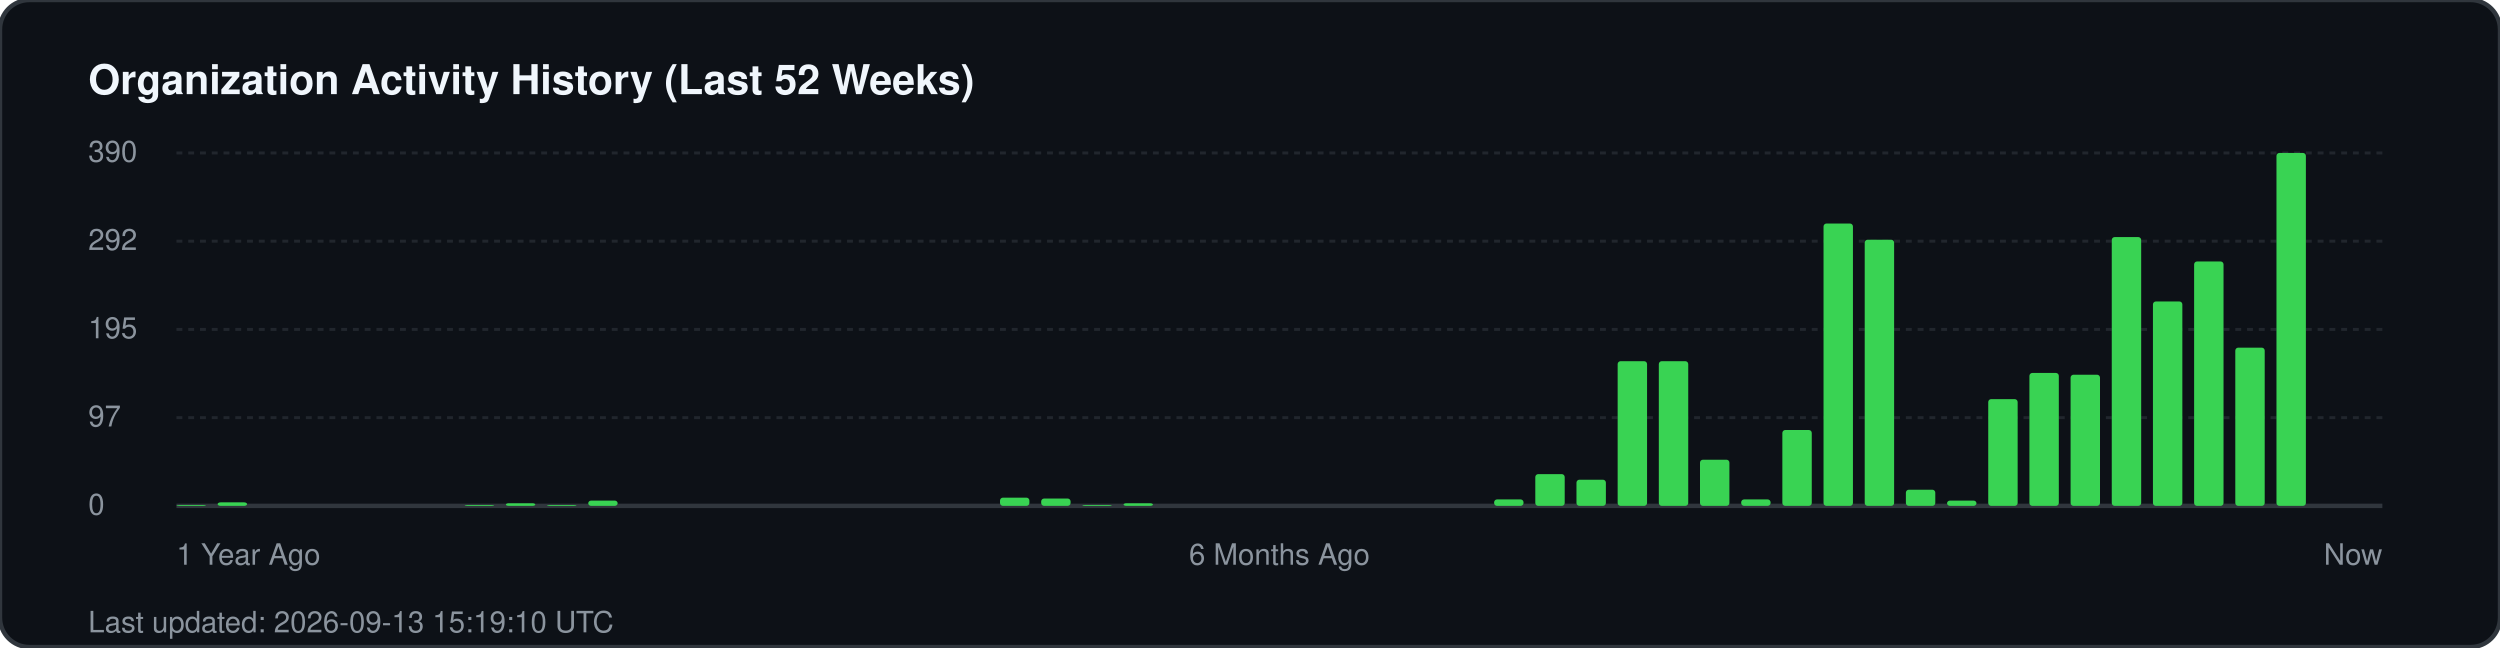
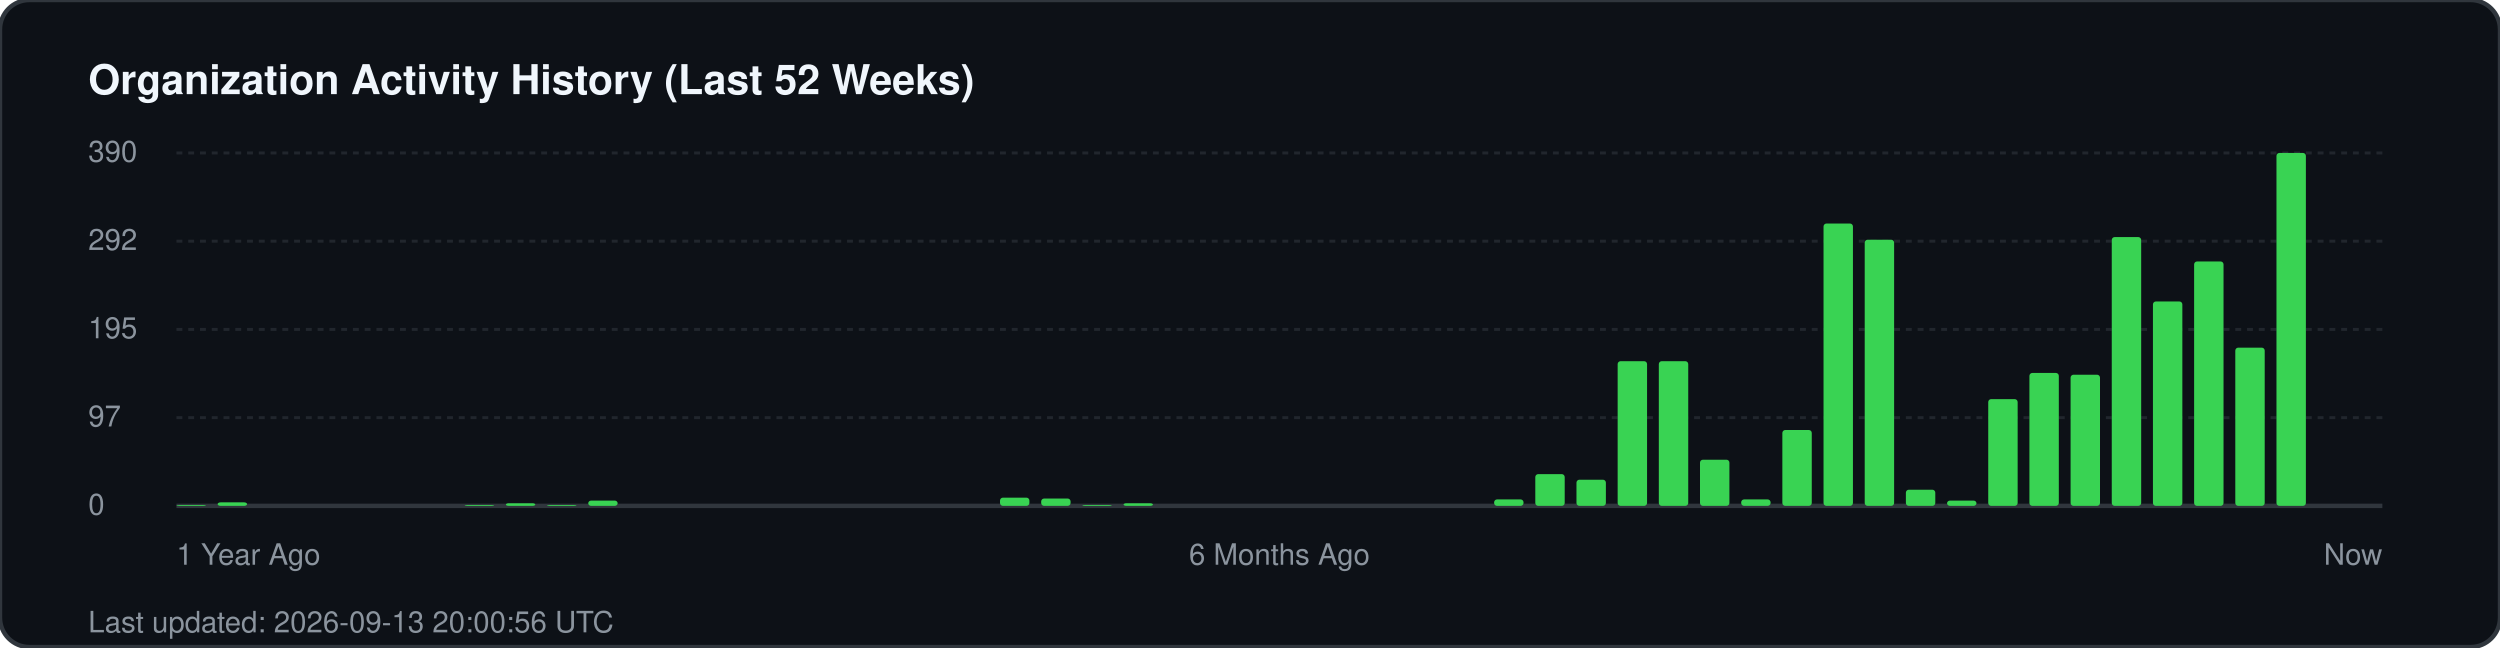
<svg xmlns="http://www.w3.org/2000/svg" width="850" height="220" viewBox="0 0 850 220" fill="none">
  <rect width="850" height="220" rx="10" fill="#0d1117" stroke="#30363d" stroke-width="1.5" />
  <text x="30" y="32" fill="#f0f6fc" font-family="-apple-system, BlinkMacSystemFont, 'Segoe UI', Helvetica, Arial, sans-serif" font-size="14" font-weight="700">Organization Activity History (Last 52 Weeks)</text>
  <g fill="#8b949e" font-family="-apple-system, BlinkMacSystemFont, 'Segoe UI', Helvetica, Arial, sans-serif" font-size="10">
    <text x="30" y="55">390</text>
    <line x1="60" y1="52" x2="810" y2="52" stroke="#21262d" stroke-width="1" stroke-dasharray="2 2" />
    <text x="30" y="85">292</text>
    <line x1="60" y1="82" x2="810" y2="82" stroke="#21262d" stroke-width="1" stroke-dasharray="2 2" />
    <text x="30" y="115">195</text>
    <line x1="60" y1="112" x2="810" y2="112" stroke="#21262d" stroke-width="1" stroke-dasharray="2 2" />
    <text x="30" y="145">97</text>
    <line x1="60" y1="142" x2="810" y2="142" stroke="#21262d" stroke-width="1" stroke-dasharray="2 2" />
    <text x="30" y="175">0</text>
    <line x1="60" y1="172" x2="810" y2="172" stroke="#30363d" stroke-width="1.5" />
  </g>
  <g transform="translate(60, 0)">
    <rect x="0.0" y="171.7" width="10" height="0.3" fill="#39d353" rx="1" />
    <rect x="14.0" y="170.8" width="10" height="1.2" fill="#39d353" rx="1" />
    <rect x="98.0" y="171.7" width="10" height="0.3" fill="#39d353" rx="1" />
    <rect x="112.0" y="171.1" width="10" height="0.9" fill="#39d353" rx="1" />
    <rect x="126.0" y="171.7" width="10" height="0.3" fill="#39d353" rx="1" />
    <rect x="140.0" y="170.2" width="10" height="1.8" fill="#39d353" rx="1" />
    <rect x="280.0" y="169.2" width="10" height="2.8" fill="#39d353" rx="1" />
    <rect x="294.0" y="169.5" width="10" height="2.5" fill="#39d353" rx="1" />
    <rect x="308.0" y="171.7" width="10" height="0.3" fill="#39d353" rx="1" />
    <rect x="322.0" y="171.1" width="10" height="0.9" fill="#39d353" rx="1" />
    <rect x="448.0" y="169.8" width="10" height="2.2" fill="#39d353" rx="1" />
    <rect x="462.0" y="161.2" width="10" height="10.8" fill="#39d353" rx="1" />
    <rect x="476.0" y="163.1" width="10" height="8.9" fill="#39d353" rx="1" />
    <rect x="490.0" y="122.8" width="10" height="49.2" fill="#39d353" rx="1" />
    <rect x="504.0" y="122.8" width="10" height="49.2" fill="#39d353" rx="1" />
    <rect x="518.0" y="156.3" width="10" height="15.7" fill="#39d353" rx="1" />
    <rect x="532.0" y="169.8" width="10" height="2.2" fill="#39d353" rx="1" />
    <rect x="546.0" y="146.2" width="10" height="25.8" fill="#39d353" rx="1" />
    <rect x="560.0" y="76.0" width="10" height="96.0" fill="#39d353" rx="1" />
    <rect x="574.0" y="81.5" width="10" height="90.5" fill="#39d353" rx="1" />
    <rect x="588.0" y="166.5" width="10" height="5.5" fill="#39d353" rx="1" />
    <rect x="602.0" y="170.2" width="10" height="1.8" fill="#39d353" rx="1" />
    <rect x="616.0" y="135.7" width="10" height="36.3" fill="#39d353" rx="1" />
    <rect x="630.0" y="126.8" width="10" height="45.2" fill="#39d353" rx="1" />
    <rect x="644.0" y="127.4" width="10" height="44.6" fill="#39d353" rx="1" />
    <rect x="658.0" y="80.6" width="10" height="91.4" fill="#39d353" rx="1" />
    <rect x="672.0" y="102.5" width="10" height="69.5" fill="#39d353" rx="1" />
    <rect x="686.0" y="88.9" width="10" height="83.1" fill="#39d353" rx="1" />
    <rect x="700.0" y="118.2" width="10" height="53.8" fill="#39d353" rx="1" />
    <rect x="714.0" y="52.0" width="10" height="120.0" fill="#39d353" rx="1" />
  </g>
  <g transform="translate(60, 192)" fill="#8b949e" font-family="-apple-system, BlinkMacSystemFont, 'Segoe UI', Helvetica, Arial, sans-serif" font-size="10">
    <text x="0">1 Year Ago</text>
    <text x="375" text-anchor="middle">6 Months Ago</text>
    <text x="750" text-anchor="end">Now</text>
  </g>
-   <text x="30" y="215" fill="#8b949e" font-family="-apple-system, BlinkMacSystemFont, 'Segoe UI', Helvetica, Arial, sans-serif" font-size="10">Last updated: 2026-09-13 15:19:10 UTC</text>
+   <text x="30" y="215" fill="#8b949e" font-family="-apple-system, BlinkMacSystemFont, 'Segoe UI', Helvetica, Arial, sans-serif" font-size="10">Last updated: 2026-09-13 20:00:56 UTC</text>
</svg>
